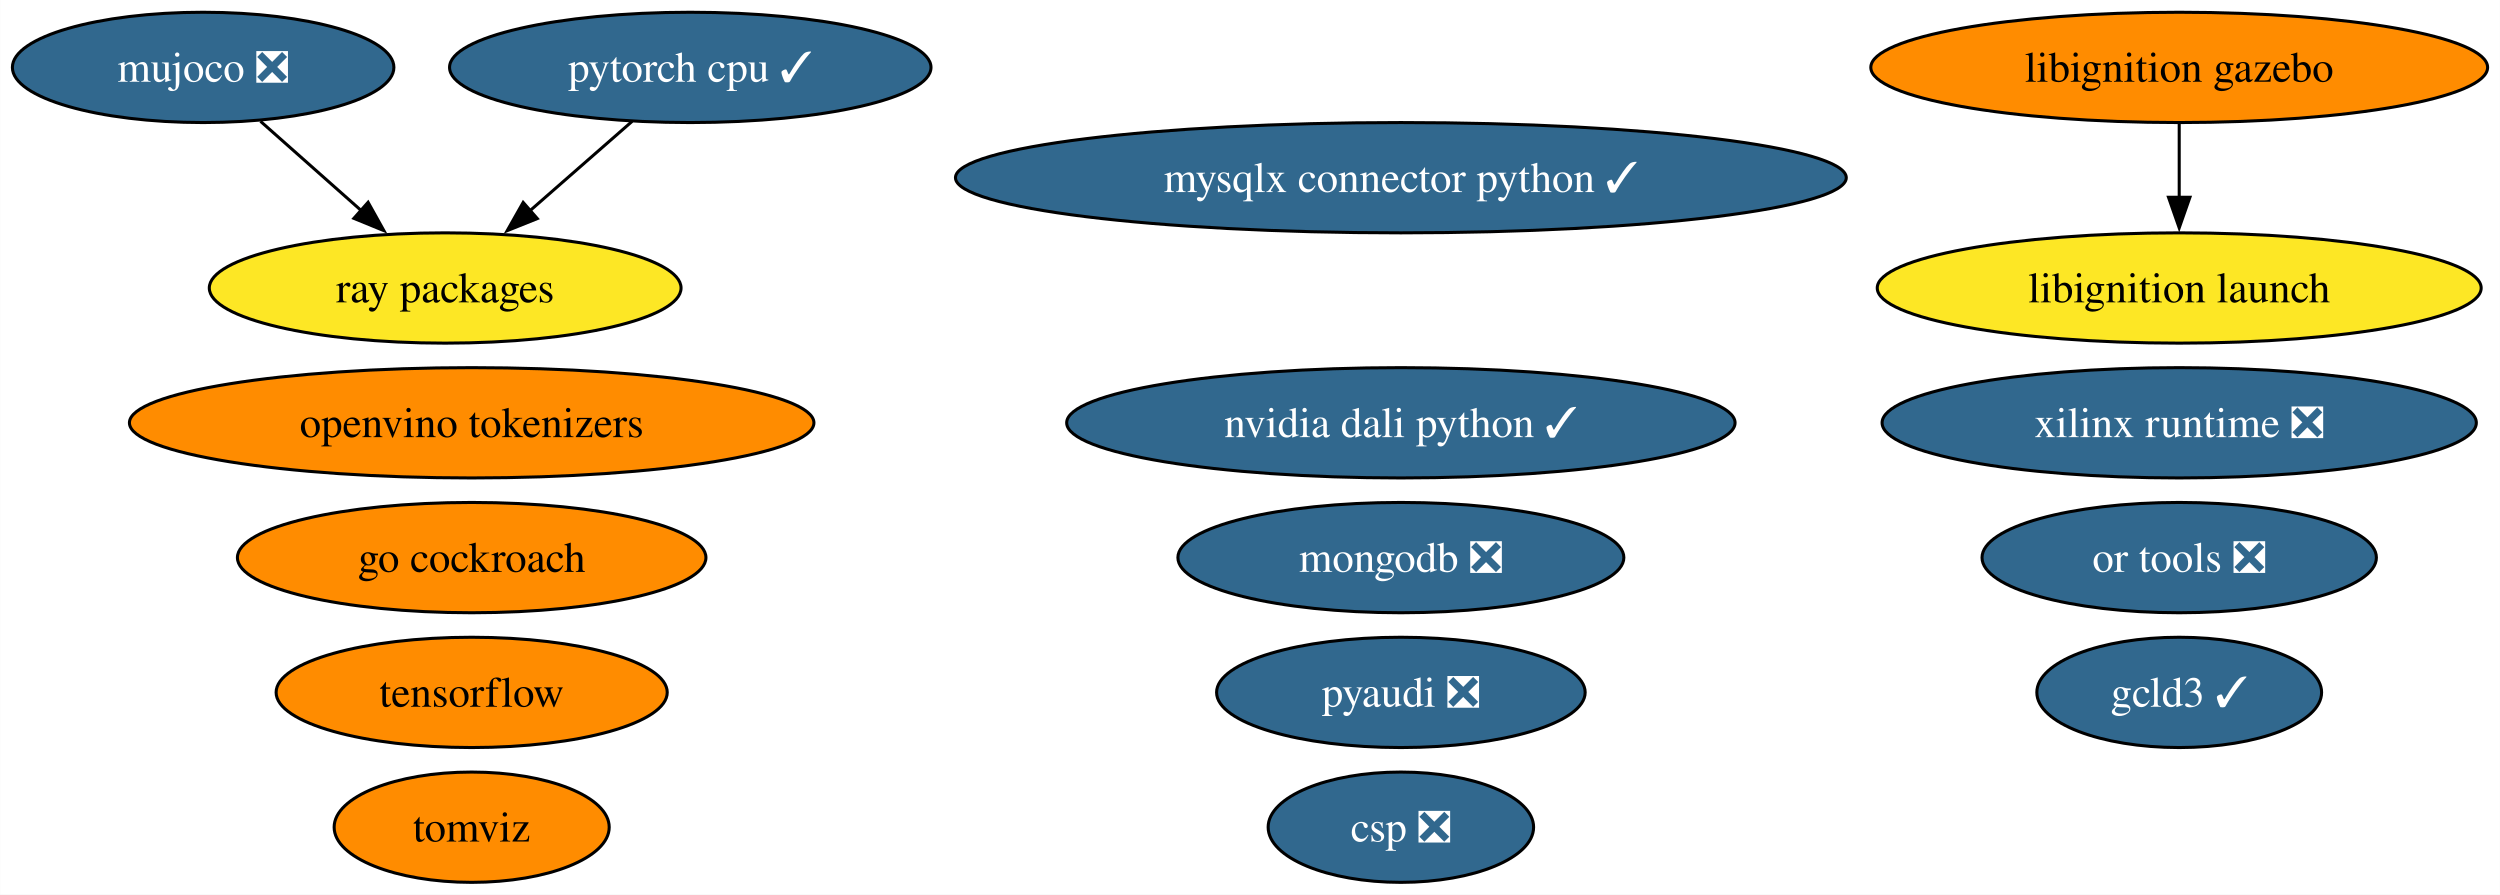
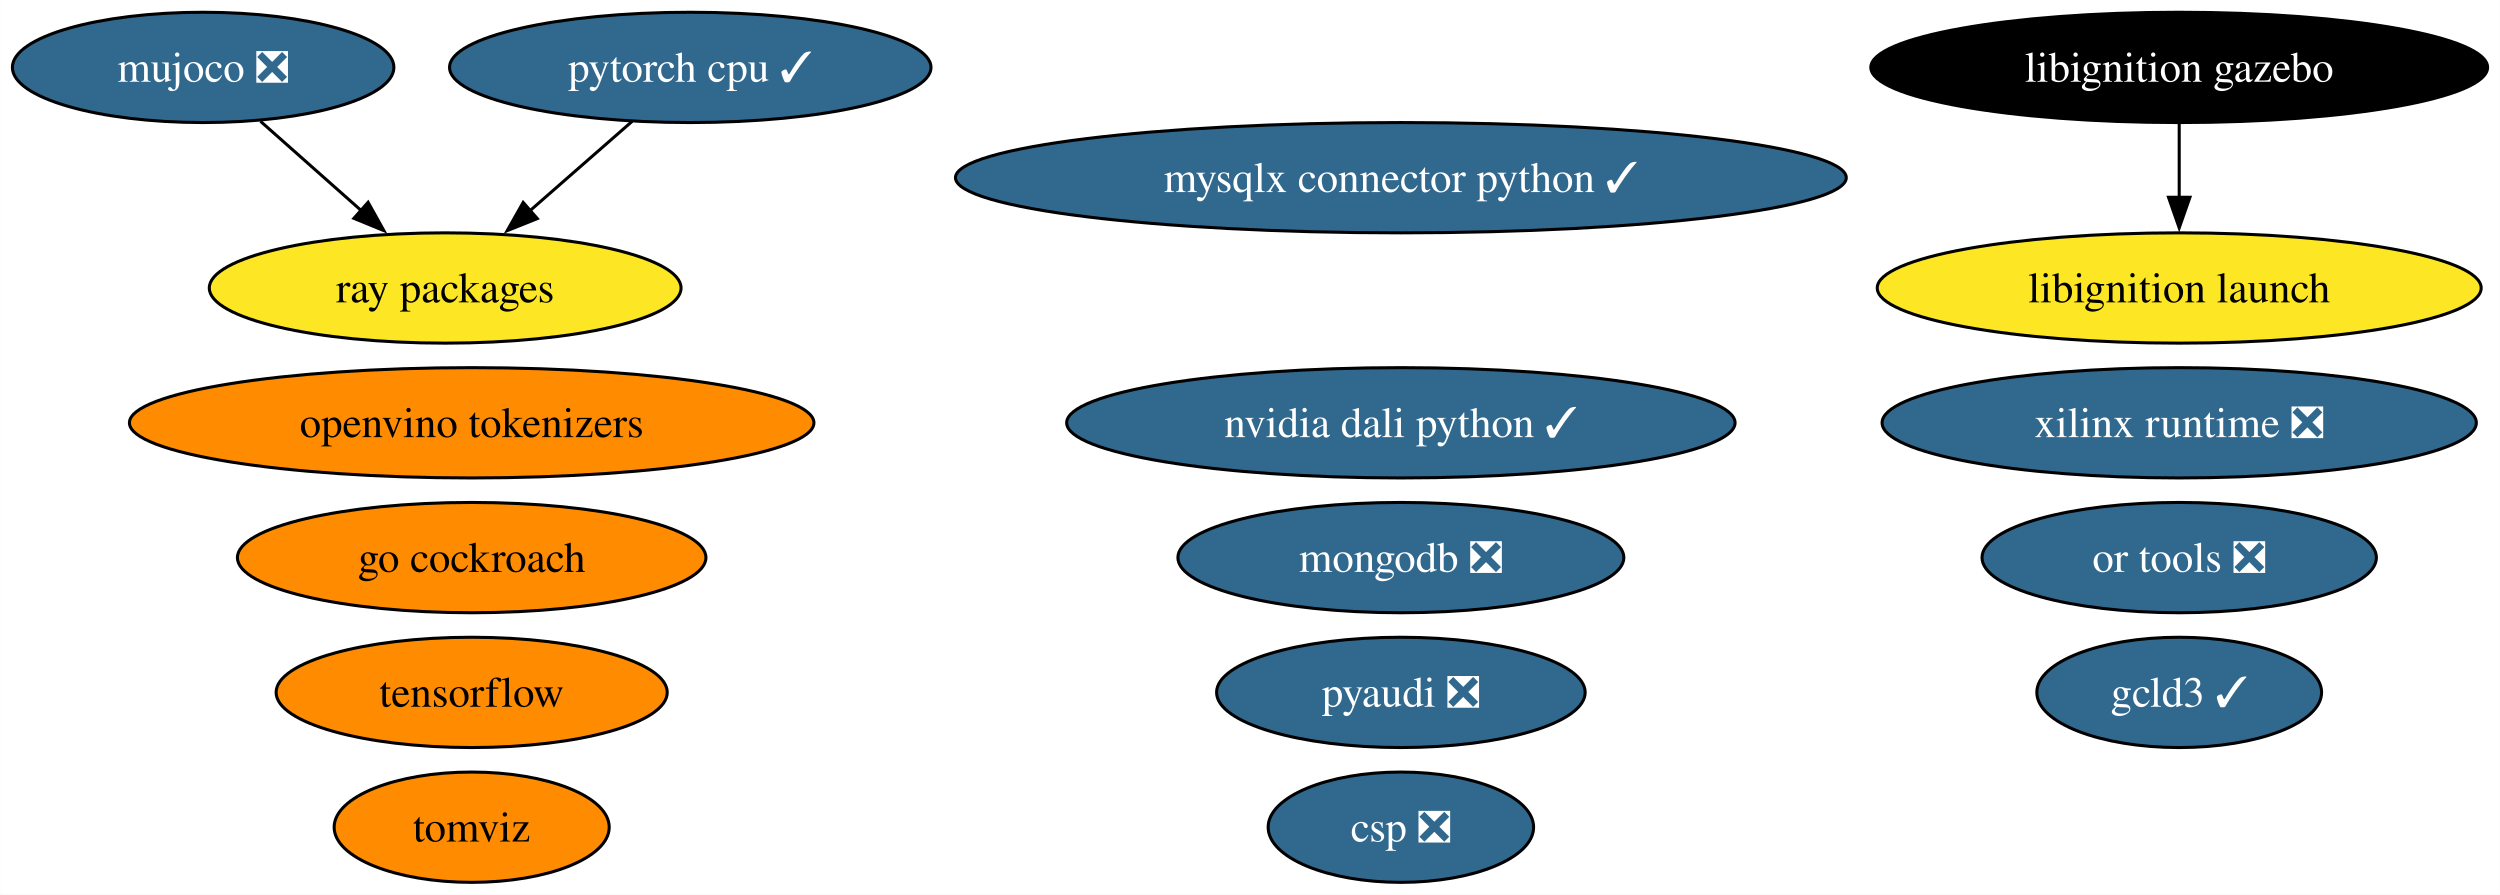
<svg xmlns="http://www.w3.org/2000/svg" xmlns:xlink="http://www.w3.org/1999/xlink" width="816pt" height="292pt" viewBox="0.00 0.00 815.91 292.00">
  <g id="graph0" class="graph" transform="scale(1 1) rotate(0) translate(4 288)">
    <polygon fill="white" stroke="none" points="-4,4 -4,-288 811.91,-288 811.91,4 -4,4" />
    <g id="node1" class="node">
      <g id="a_node1">
        <a xlink:href="https://github.com/conda-forge/pyaudi-feedstock/pull/44" xlink:title="pyaudi ❎">
          <ellipse fill="#31688e" stroke="black" cx="453.2" cy="-62" rx="60.15" ry="18" />
          <text text-anchor="middle" x="453.2" y="-57.33" font-family="Times,serif" font-size="14.00" fill="white">pyaudi ❎</text>
        </a>
      </g>
    </g>
    <g id="node2" class="node">
      <g id="a_node2">
        <a xlink:href="https://github.com/conda-forge/tensorflow-feedstock" xlink:title="tensorflow">
          <ellipse fill="#ff8c00" stroke="black" cx="149.91" cy="-62" rx="63.83" ry="18" />
          <text text-anchor="middle" x="149.91" y="-57.33" font-family="Times,serif" font-size="14.00">tensorflow</text>
        </a>
      </g>
    </g>
    <g id="node3" class="node">
      <g id="a_node3">
        <a xlink:href="https://github.com/conda-forge/pytorch-cpu-feedstock/pull/265" xlink:title="pytorch cpu ✓">
          <ellipse fill="#31688e" stroke="black" cx="221.26" cy="-266" rx="78.57" ry="18" />
          <text text-anchor="middle" x="221.26" y="-261.32" font-family="Times,serif" font-size="14.00" fill="white">pytorch cpu ✓</text>
        </a>
      </g>
    </g>
    <g id="node6" class="node">
      <g id="a_node6">
        <a xlink:href="https://github.com/conda-forge/ray-packages-feedstock" xlink:title="ray packages">
          <ellipse fill="#fde725" stroke="black" cx="141.26" cy="-194" rx="76.99" ry="18" />
          <text text-anchor="middle" x="141.26" y="-189.32" font-family="Times,serif" font-size="14.00">ray packages</text>
        </a>
      </g>
    </g>
    <g id="edge1" class="edge">
      <path fill="none" stroke="black" d="M202.3,-248.41C192.31,-239.67 179.87,-228.79 168.83,-219.13" />
      <polygon fill="black" stroke="black" points="171.33,-216.66 161.5,-212.71 166.72,-221.93 171.33,-216.66" />
    </g>
    <g id="node4" class="node">
      <g id="a_node4">
        <a xlink:href="https://github.com/conda-forge/mongodb-feedstock/pull/97" xlink:title="mongodb ❎">
          <ellipse fill="#31688e" stroke="black" cx="453.2" cy="-106" rx="72.78" ry="18" />
          <text text-anchor="middle" x="453.2" y="-101.33" font-family="Times,serif" font-size="14.00" fill="white">mongodb ❎</text>
        </a>
      </g>
    </g>
    <g id="node5" class="node">
      <g id="a_node5">
        <a xlink:href="https://github.com/conda-forge/go-cockroach-feedstock" xlink:title="go cockroach">
          <ellipse fill="#ff8c00" stroke="black" cx="149.91" cy="-106" rx="76.46" ry="18" />
          <text text-anchor="middle" x="149.91" y="-101.33" font-family="Times,serif" font-size="14.00">go cockroach</text>
        </a>
      </g>
    </g>
    <g id="node7" class="node">
      <g id="a_node7">
        <a xlink:href="https://github.com/conda-forge/tomviz-feedstock" xlink:title="tomviz">
          <ellipse fill="#ff8c00" stroke="black" cx="149.91" cy="-18" rx="44.89" ry="18" />
          <text text-anchor="middle" x="149.91" y="-13.32" font-family="Times,serif" font-size="14.00">tomviz</text>
        </a>
      </g>
    </g>
    <g id="node8" class="node">
      <g id="a_node8">
        <a xlink:href="https://github.com/conda-forge/libignition-gazebo-feedstock" xlink:title="libignition gazebo">
-           <ellipse fill="#ff8c00" stroke="black" cx="707.25" cy="-266" rx="100.66" ry="18" />
-           <text text-anchor="middle" x="707.25" y="-261.32" font-family="Times,serif" font-size="14.00">libignition gazebo</text>
+           <ellipse fill="#000000" stroke="black" cx="707.25" cy="-266" rx="100.66" ry="18" />
+           <text text-anchor="middle" x="707.25" y="-261.32" font-family="Times,serif" font-size="14.00" fill="white">libignition gazebo</text>
        </a>
      </g>
    </g>
    <g id="node9" class="node">
      <g id="a_node9">
        <a xlink:href="https://github.com/conda-forge/libignition-launch-feedstock" xlink:title="libignition launch">
          <ellipse fill="#fde725" stroke="black" cx="707.25" cy="-194" rx="98.56" ry="18" />
          <text text-anchor="middle" x="707.25" y="-189.32" font-family="Times,serif" font-size="14.00">libignition launch</text>
        </a>
      </g>
    </g>
    <g id="edge2" class="edge">
      <path fill="none" stroke="black" d="M707.25,-247.7C707.25,-240.41 707.25,-231.73 707.25,-223.54" />
      <polygon fill="black" stroke="black" points="710.75,-223.62 707.25,-213.62 703.75,-223.62 710.75,-223.62" />
    </g>
    <g id="node10" class="node">
      <g id="a_node10">
        <a xlink:href="https://github.com/conda-forge/or-tools-feedstock/pull/62" xlink:title="or tools ❎">
          <ellipse fill="#31688e" stroke="black" cx="707.25" cy="-106" rx="64.36" ry="18" />
          <text text-anchor="middle" x="707.25" y="-101.33" font-family="Times,serif" font-size="14.00" fill="white">or tools ❎</text>
        </a>
      </g>
    </g>
    <g id="node11" class="node">
      <g id="a_node11">
        <a xlink:href="https://github.com/conda-forge/mujoco-feedstock/pull/63" xlink:title="mujoco ❎">
          <ellipse fill="#31688e" stroke="black" cx="62.26" cy="-266" rx="62.26" ry="18" />
          <text text-anchor="middle" x="62.26" y="-261.32" font-family="Times,serif" font-size="14.00" fill="white">mujoco ❎</text>
        </a>
      </g>
    </g>
    <g id="edge3" class="edge">
      <path fill="none" stroke="black" d="M80.98,-248.41C90.84,-239.67 103.13,-228.79 114.02,-219.13" />
      <polygon fill="black" stroke="black" points="116.1,-221.97 121.26,-212.72 111.46,-216.73 116.1,-221.97" />
    </g>
    <g id="node12" class="node">
      <g id="a_node12">
        <a xlink:href="https://github.com/conda-forge/xilinx-runtime-feedstock/pull/37" xlink:title="xilinx runtime ❎">
          <ellipse fill="#31688e" stroke="black" cx="707.25" cy="-150" rx="96.98" ry="18" />
          <text text-anchor="middle" x="707.25" y="-145.32" font-family="Times,serif" font-size="14.00" fill="white">xilinx runtime ❎</text>
        </a>
      </g>
    </g>
    <g id="node13" class="node">
      <g id="a_node13">
        <a xlink:href="https://github.com/conda-forge/gcld3-feedstock/pull/11" xlink:title="gcld3 ✓">
          <ellipse fill="#31688e" stroke="black" cx="707.25" cy="-62" rx="46.47" ry="18" />
          <text text-anchor="middle" x="707.25" y="-57.33" font-family="Times,serif" font-size="14.00" fill="white">gcld3 ✓</text>
        </a>
      </g>
    </g>
    <g id="node14" class="node">
      <g id="a_node14">
        <a xlink:href="https://github.com/conda-forge/openvino-tokenizers-feedstock" xlink:title="openvino tokenizers">
          <ellipse fill="#ff8c00" stroke="black" cx="149.91" cy="-150" rx="111.71" ry="18" />
          <text text-anchor="middle" x="149.91" y="-145.32" font-family="Times,serif" font-size="14.00">openvino tokenizers</text>
        </a>
      </g>
    </g>
    <g id="node15" class="node">
      <g id="a_node15">
        <a xlink:href="https://github.com/conda-forge/csp-feedstock/pull/38" xlink:title="csp ❎">
          <ellipse fill="#31688e" stroke="black" cx="453.2" cy="-18" rx="43.32" ry="18" />
          <text text-anchor="middle" x="453.2" y="-13.32" font-family="Times,serif" font-size="14.00" fill="white">csp ❎</text>
        </a>
      </g>
    </g>
    <g id="node16" class="node">
      <g id="a_node16">
        <a xlink:href="https://github.com/conda-forge/mysqlx-connector-python-feedstock/pull/8" xlink:title="mysqlx connector python ✓">
          <ellipse fill="#31688e" stroke="black" cx="453.2" cy="-230" rx="145.38" ry="18" />
          <text text-anchor="middle" x="453.2" y="-225.32" font-family="Times,serif" font-size="14.00" fill="white">mysqlx connector python ✓</text>
        </a>
      </g>
    </g>
    <g id="node17" class="node">
      <g id="a_node17">
        <a xlink:href="https://github.com/conda-forge/nvidia-dali-python-feedstock/pull/10" xlink:title="nvidia dali python ✓">
          <ellipse fill="#31688e" stroke="black" cx="453.2" cy="-150" rx="109.08" ry="18" />
          <text text-anchor="middle" x="453.2" y="-145.32" font-family="Times,serif" font-size="14.00" fill="white">nvidia dali python ✓</text>
        </a>
      </g>
    </g>
  </g>
</svg>
